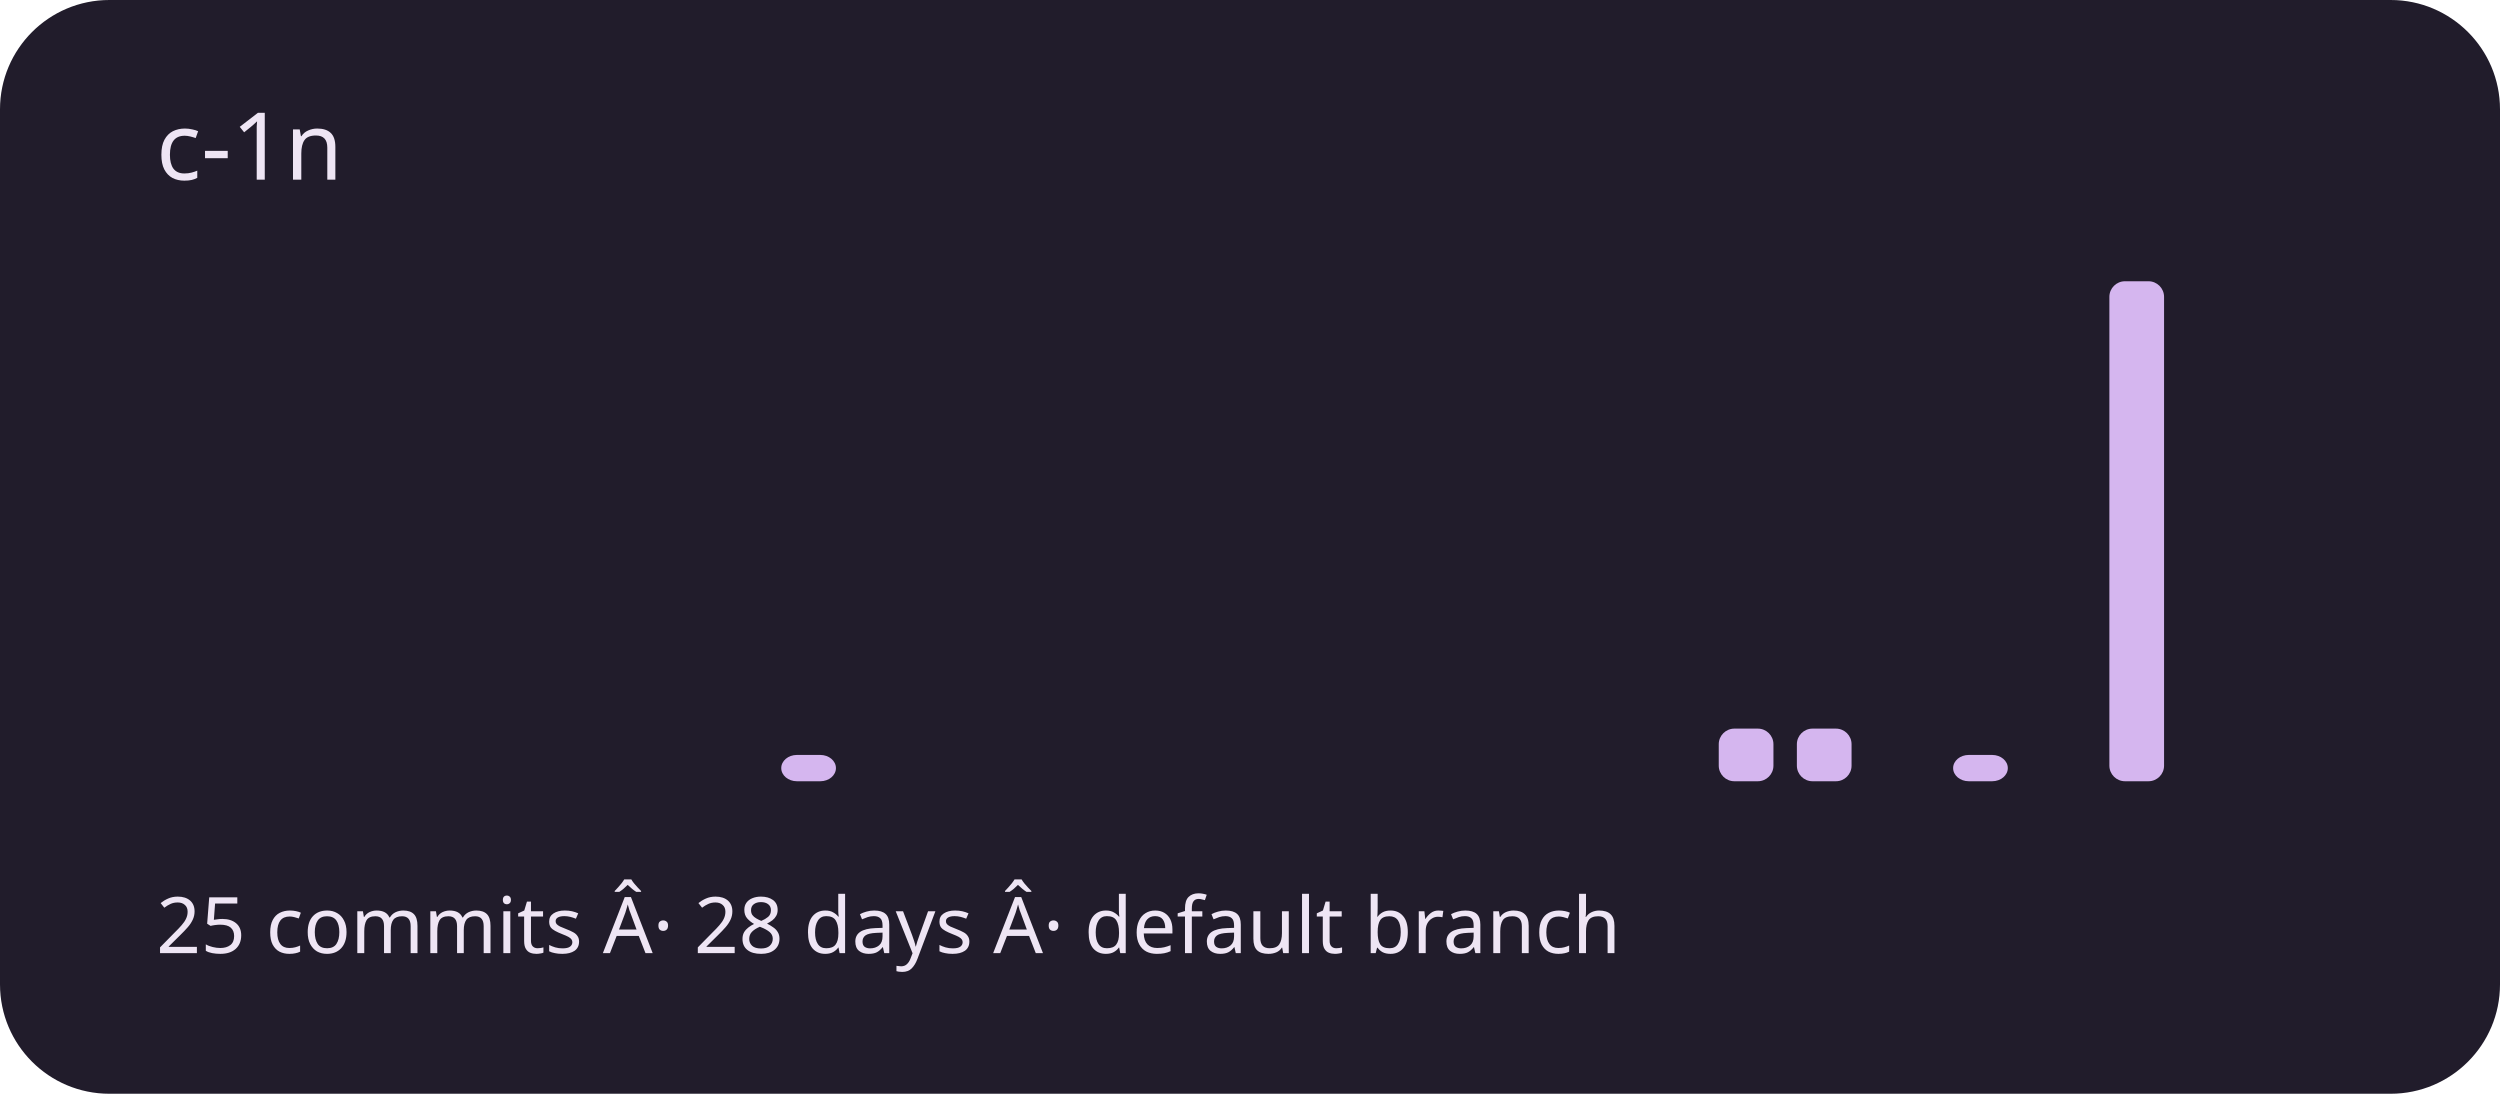
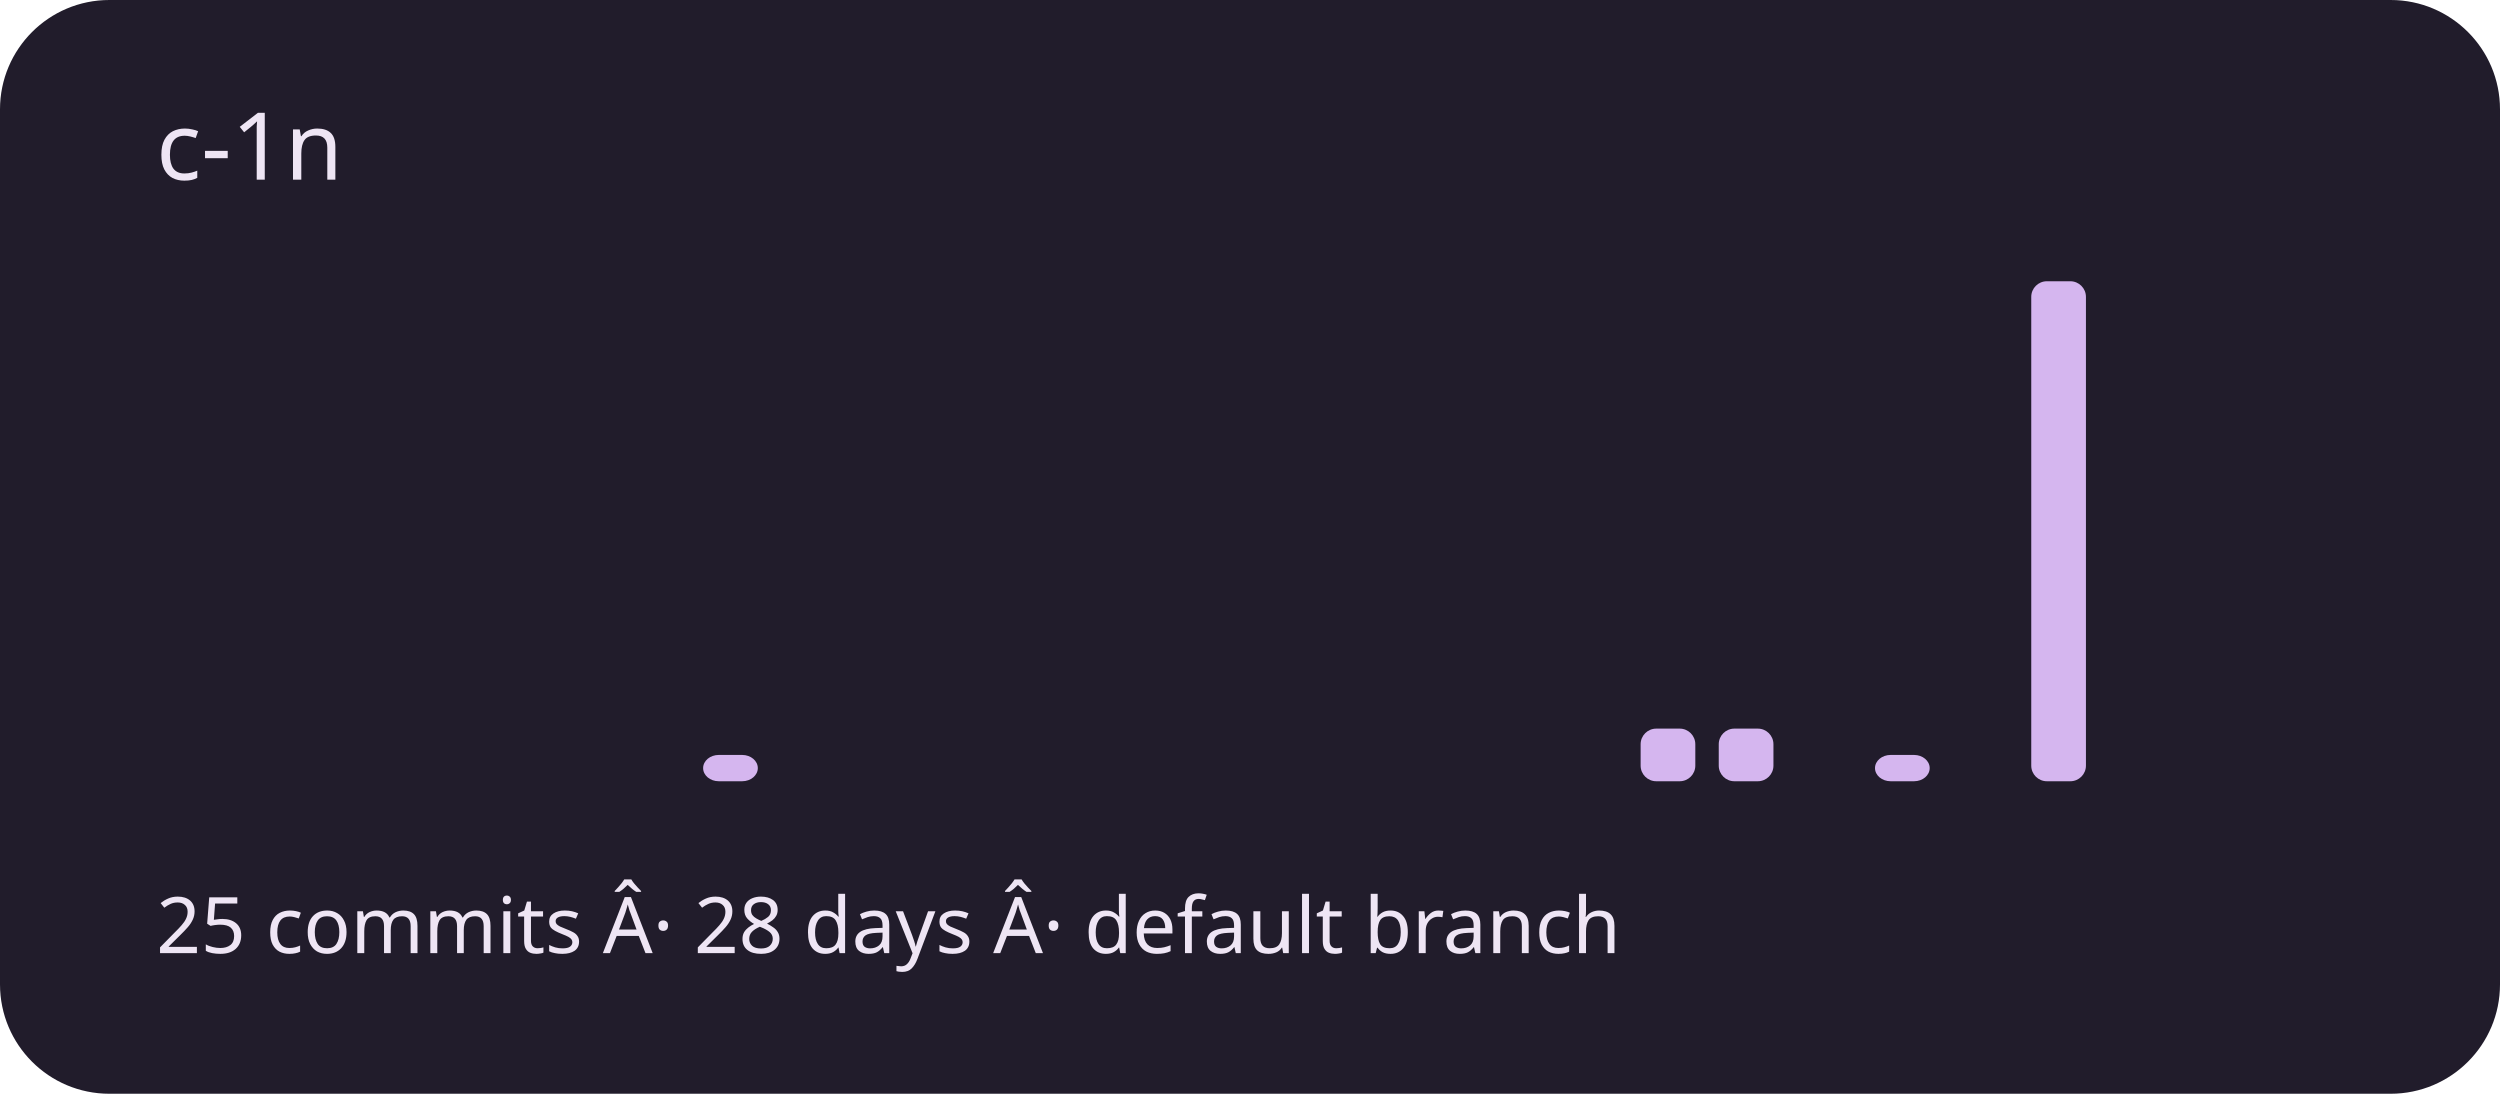
<svg xmlns="http://www.w3.org/2000/svg" viewBox="0 0 320 140" role="img" aria-labelledby="title description">
  <rect width="320" height="140" rx="14" fill="#211c2b" />
  <g fill="#d5b6ef">
    <rect x="20" y="100" width="7" height="0" rx="2" />
    <rect x="30" y="100" width="7" height="0" rx="2" />
    <rect x="40" y="100" width="7" height="0" rx="2" />
    <rect x="50" y="100" width="7" height="0" rx="2" />
    <rect x="60" y="100" width="7" height="0" rx="2" />
    <rect x="70" y="100" width="7" height="0" rx="2" />
    <rect x="80" y="100" width="7" height="0" rx="2" />
-     <rect x="90" y="100" width="7" height="0" rx="2" />
-     <rect x="100" y="96.632" width="7" height="3.368" rx="2" />
+     <rect x="90" y="96.632" width="7" height="3.368" rx="2" />
+     <rect x="100" y="100" width="7" height="0" rx="2" />
    <rect x="110" y="100" width="7" height="0" rx="2" />
    <rect x="120" y="100" width="7" height="0" rx="2" />
    <rect x="130" y="100" width="7" height="0" rx="2" />
    <rect x="140" y="100" width="7" height="0" rx="2" />
    <rect x="150" y="100" width="7" height="0" rx="2" />
    <rect x="160" y="100" width="7" height="0" rx="2" />
    <rect x="170" y="100" width="7" height="0" rx="2" />
    <rect x="180" y="100" width="7" height="0" rx="2" />
    <rect x="190" y="100" width="7" height="0" rx="2" />
    <rect x="200" y="100" width="7" height="0" rx="2" />
-     <rect x="210" y="100" width="7" height="0" rx="2" />
+     <rect x="210" y="93.263" width="7" height="6.737" rx="2" />
    <rect x="220" y="93.263" width="7" height="6.737" rx="2" />
-     <rect x="230" y="93.263" width="7" height="6.737" rx="2" />
-     <rect x="240" y="100" width="7" height="0" rx="2" />
-     <rect x="250" y="96.632" width="7" height="3.368" rx="2" />
-     <rect x="260" y="100" width="7" height="0" rx="2" />
-     <rect x="270" y="36" width="7" height="64" rx="2" />
+     <rect x="230" y="100" width="7" height="0" rx="2" />
+     <rect x="240" y="96.632" width="7" height="3.368" rx="2" />
+     <rect x="250" y="100" width="7" height="0" rx="2" />
+     <rect x="260" y="36" width="7" height="64" rx="2" />
+     <rect x="270" y="100" width="7" height="0" rx="2" />
    <rect x="280" y="100" width="7" height="0" rx="2" />
    <rect x="290" y="100" width="7" height="0" rx="2" />
  </g>
  <g font-family="system-ui,sans-serif" fill="#eee5f4">
    <text x="20" y="23" font-size="12">c-1n</text>
    <text x="20" y="122" font-size="10">25 commits Â· 28 days Â· default branch</text>
  </g>
</svg>
